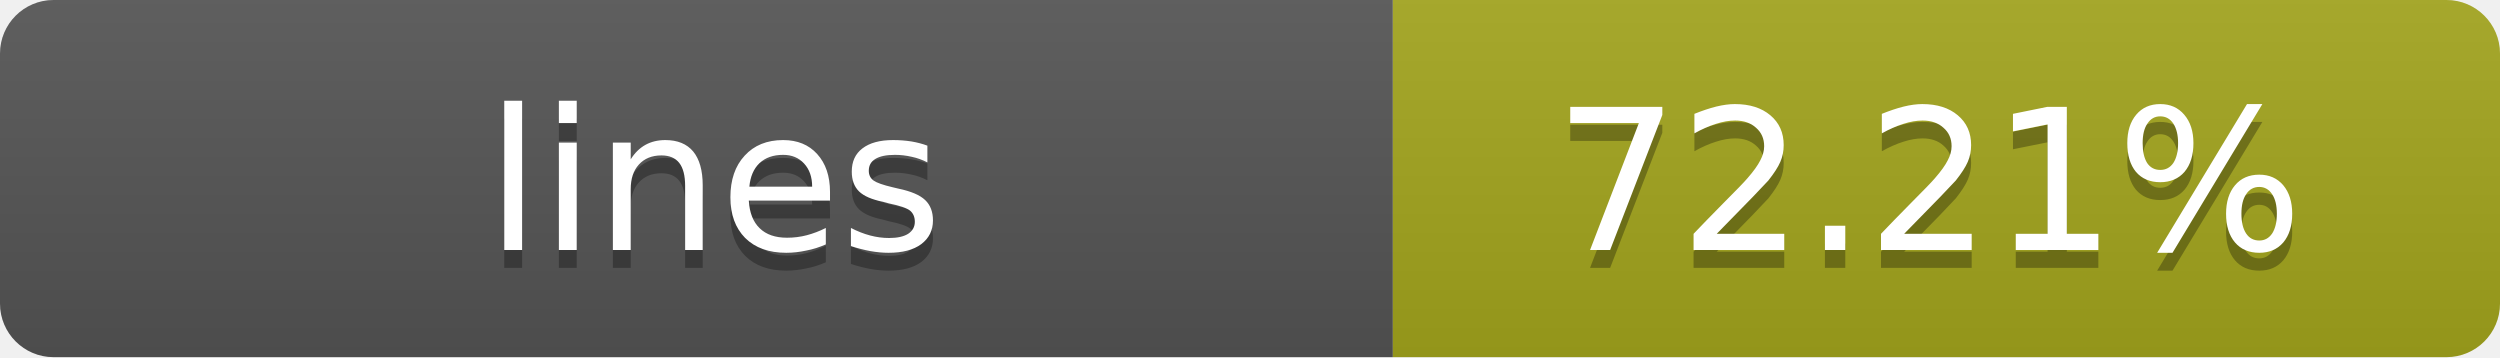
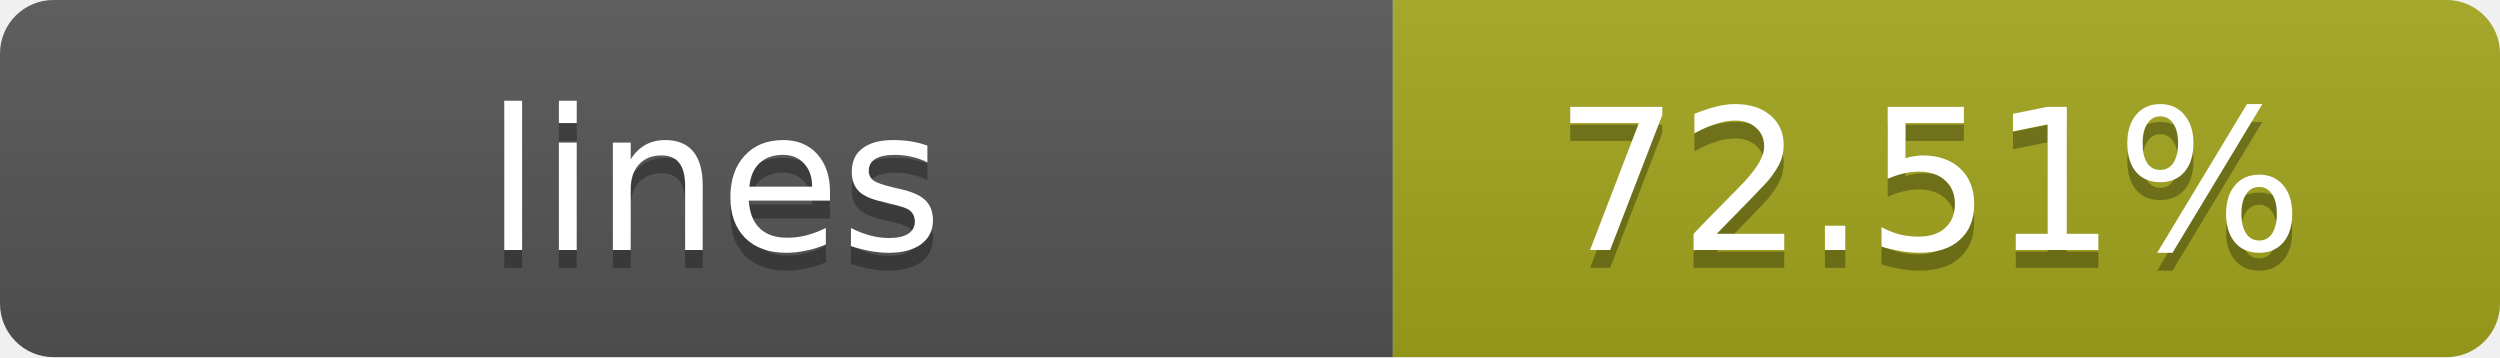
- <svg xmlns="http://www.w3.org/2000/svg" width="140" height="20" role="img" aria-label="lines: 72.21%">
+ <svg xmlns="http://www.w3.org/2000/svg" width="140" height="20" role="img" aria-label="lines: 72.51%">
  <linearGradient id="s" x2="0" y2="100%">
    <stop offset="0" stop-color="#bbb" stop-opacity=".1" />
    <stop offset="1" stop-opacity=".1" />
  </linearGradient>
  <clipPath id="r">
    <rect width="140" height="20" rx="3" fill="#fff" />
  </clipPath>
  <g clip-path="url(#r)">
    <rect width="78" height="20" fill="#555" />
    <rect x="78" width="62" height="20" fill="#a4a61d" />
    <rect width="140" height="20" fill="url(#s)" />
  </g>
  <g fill="#fff" text-anchor="middle" font-family="Verdana,Geneva,DejaVu Sans,sans-serif" text-rendering="geometricPrecision" font-size="11">
    <text x="40" y="15" fill="#010101" fill-opacity=".3">lines</text>
    <text x="40" y="14">lines</text>
-     <text x="108" y="15" fill="#010101" fill-opacity=".3">72.21%</text>
-     <text x="108" y="14">72.21%</text>
+     <text x="108" y="15" fill="#010101" fill-opacity=".3">72.51%</text>
+     <text x="108" y="14">72.51%</text>
  </g>
</svg>
